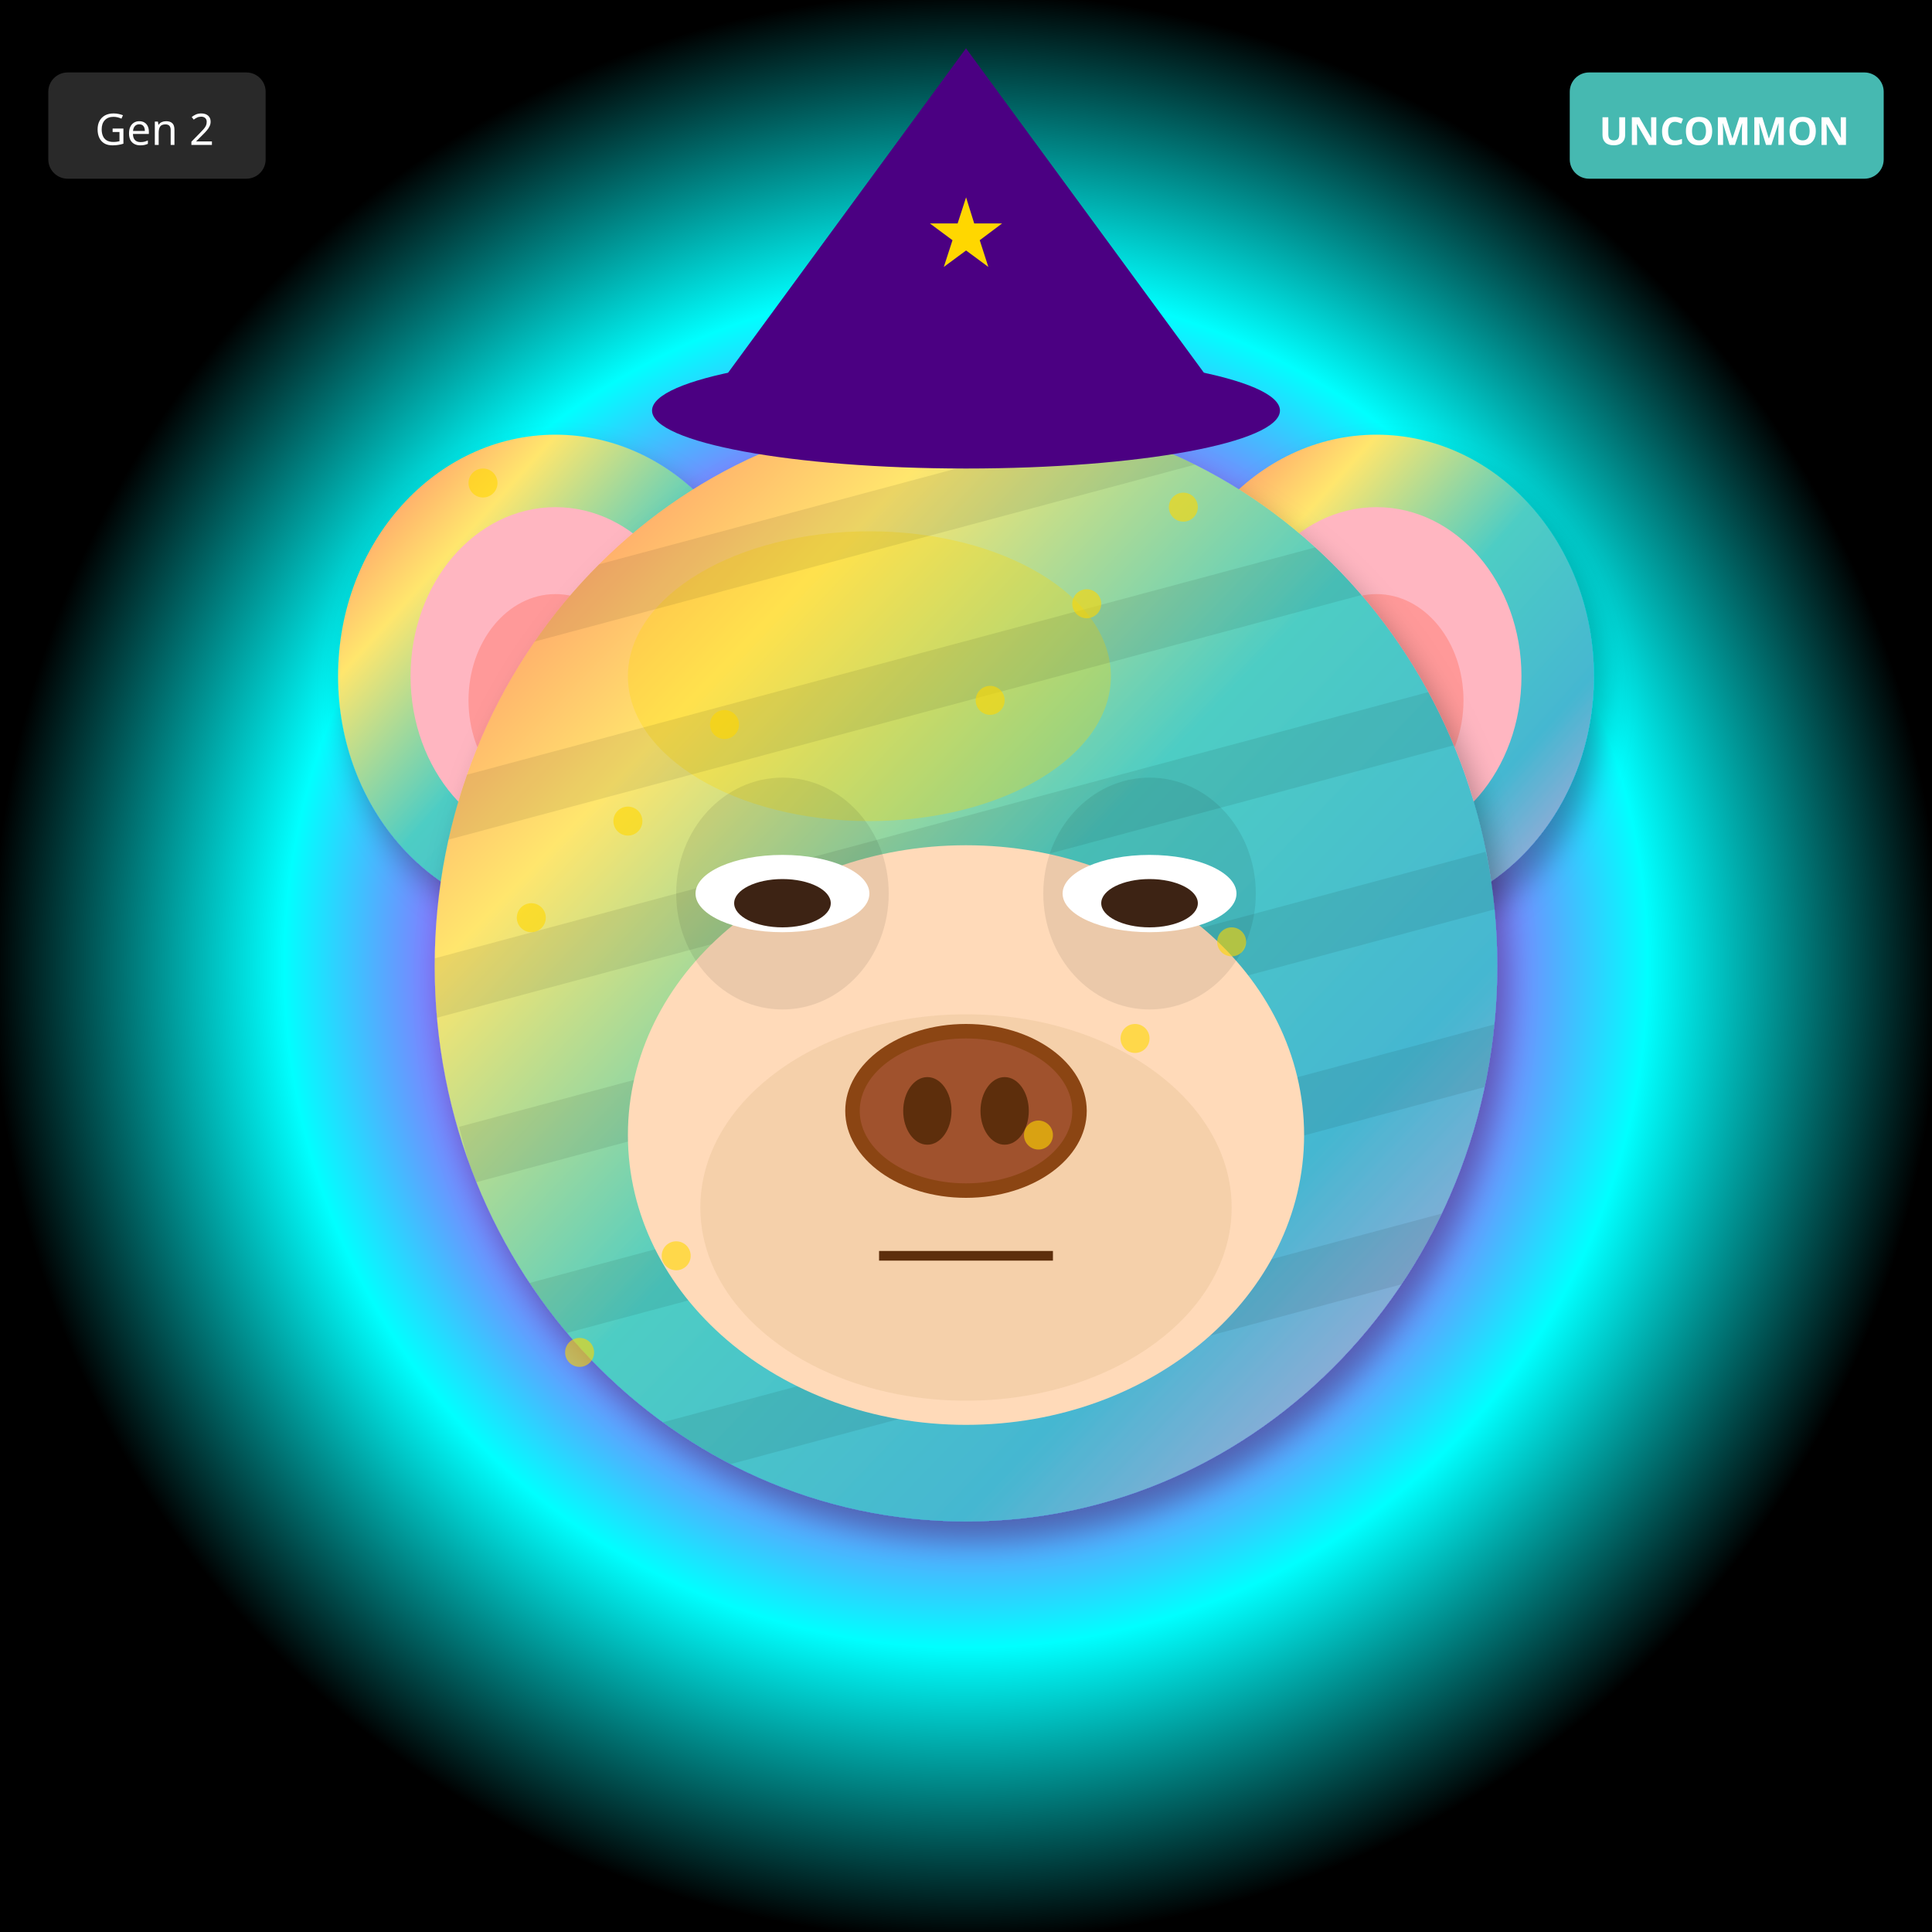
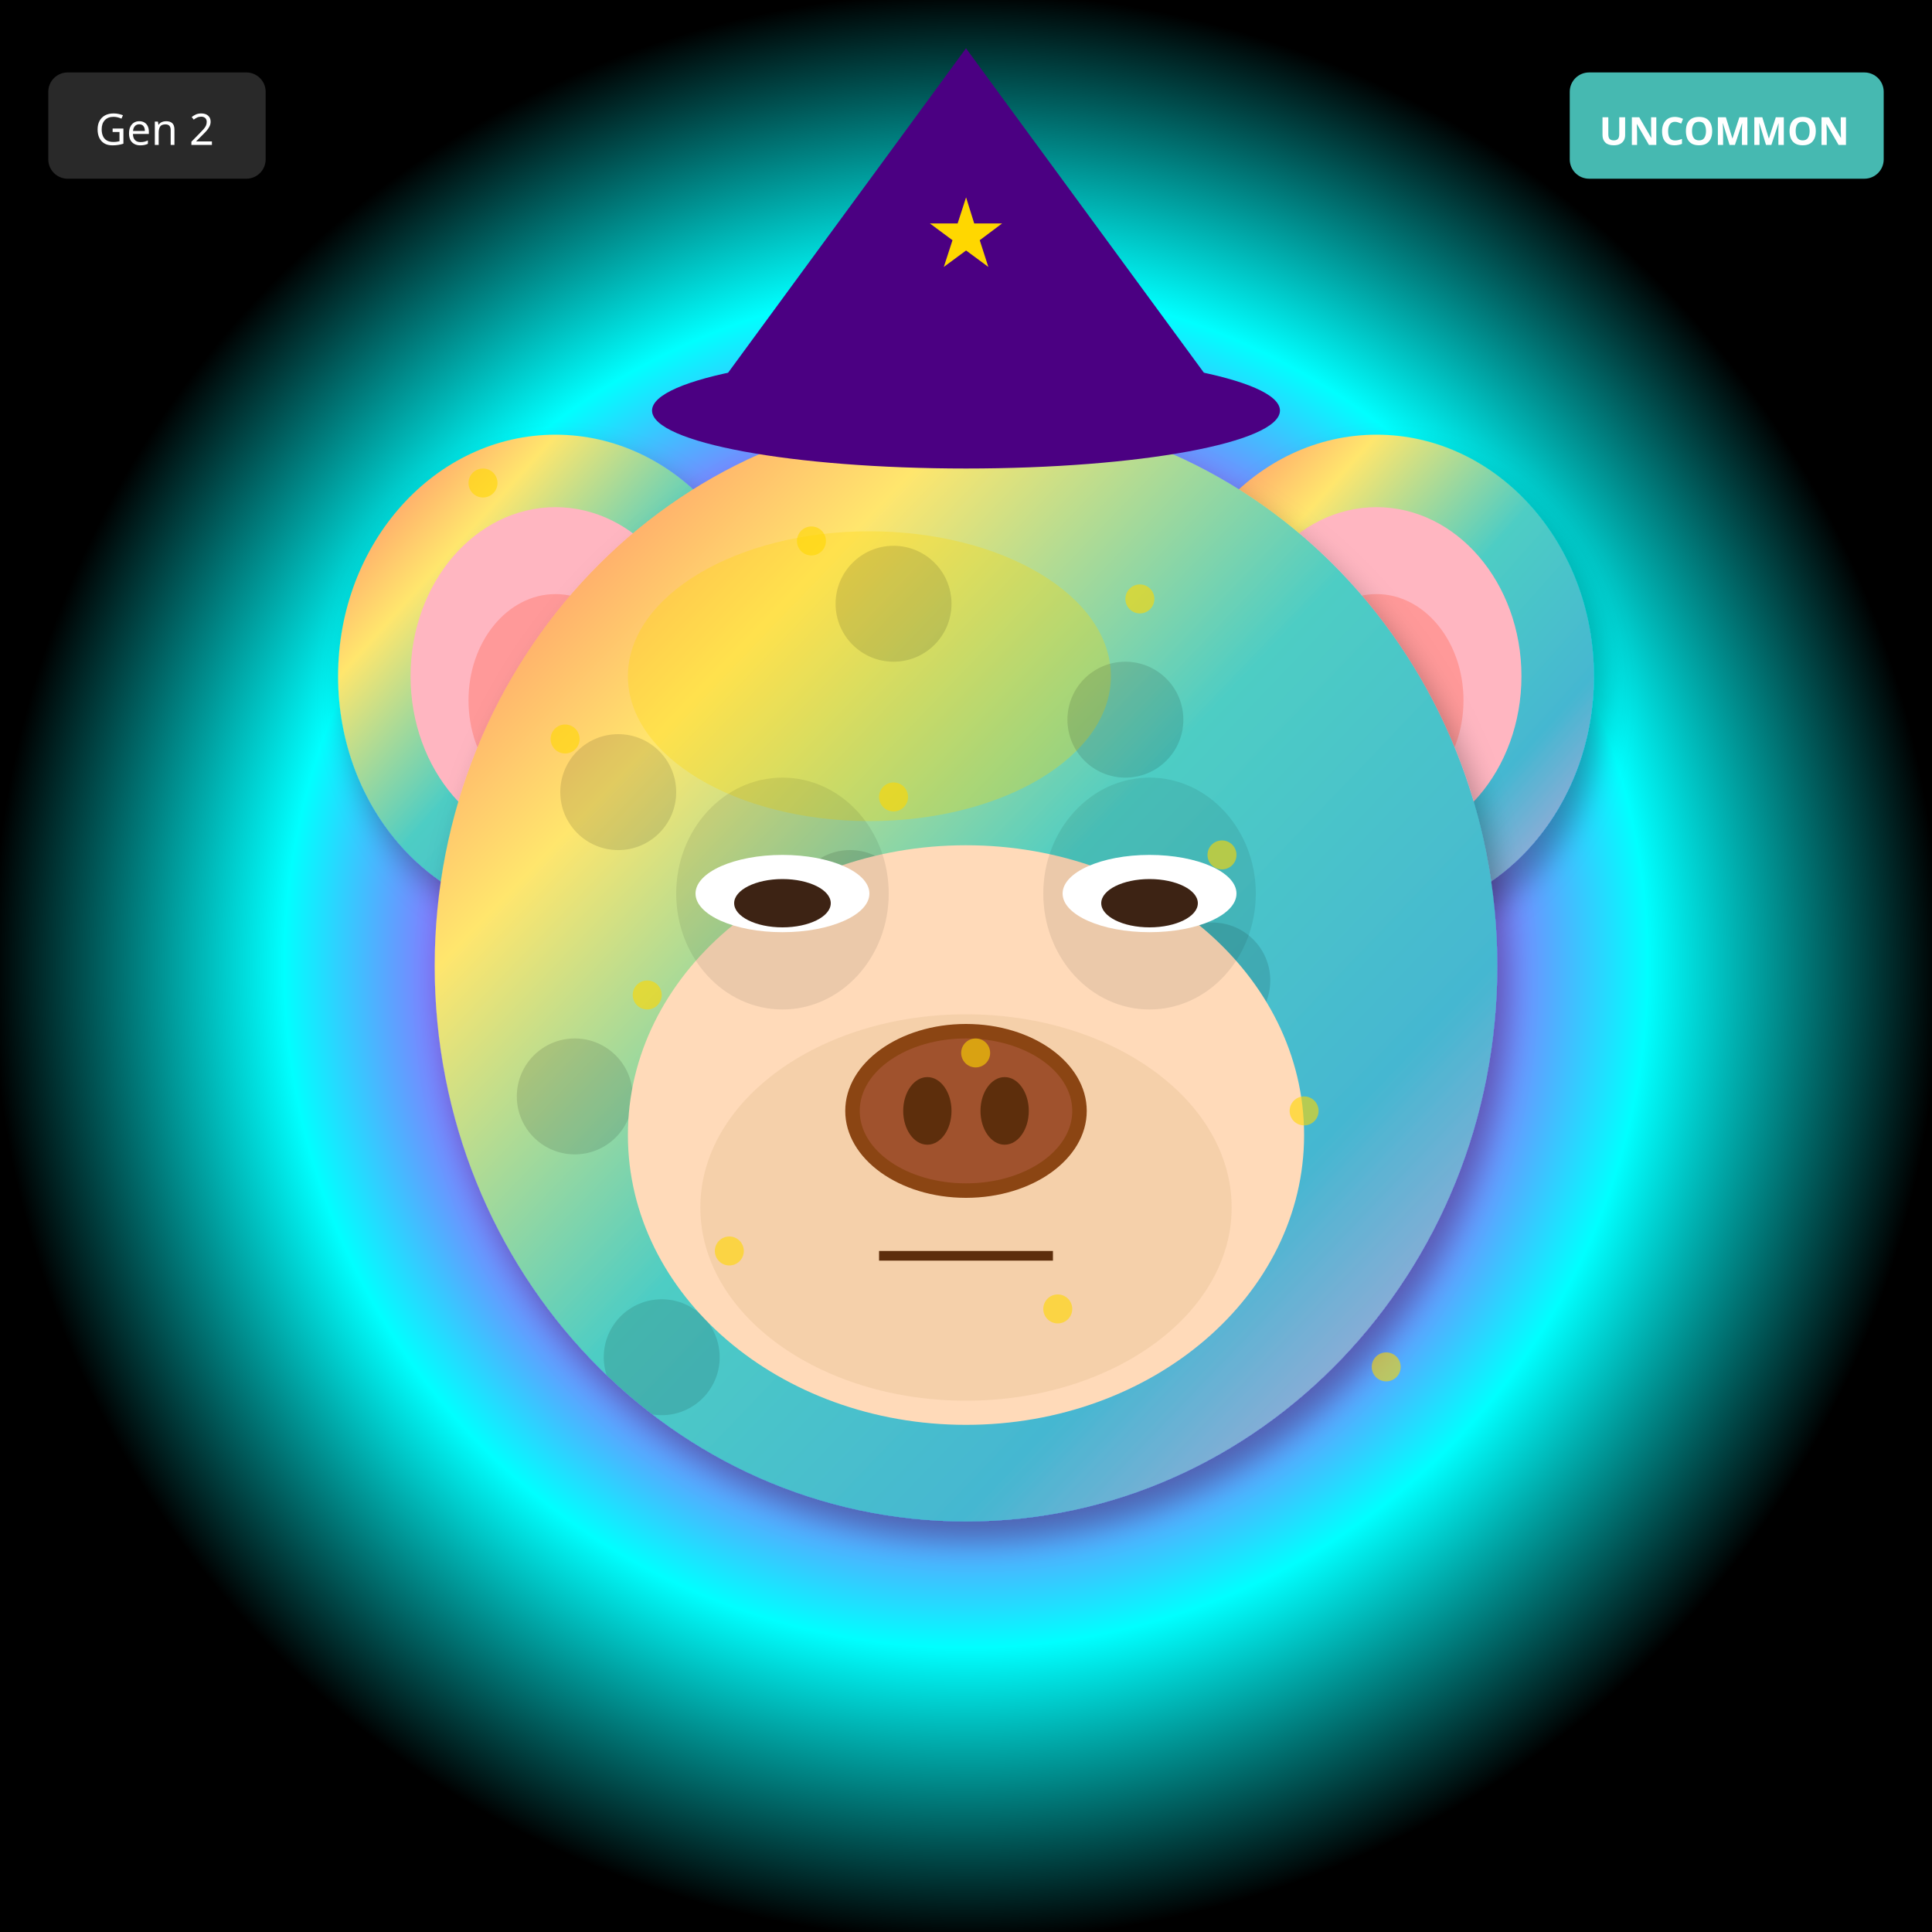
<svg xmlns="http://www.w3.org/2000/svg" width="400" height="400" viewBox="0 0 400 400">
  <defs>
    <filter id="shadow" x="-20%" y="-20%" width="140%" height="140%">
      <feDropShadow dx="2" dy="4" stdDeviation="3" flood-opacity="0.3" />
    </filter>
    <filter id="glow" x="-50%" y="-50%" width="200%" height="200%">
      <feGaussianBlur stdDeviation="8" result="blur" />
      <feMerge>
        <feMergeNode in="blur" />
        <feMergeNode in="SourceGraphic" />
      </feMerge>
    </filter>
    <linearGradient id="rainbow-body" x1="0%" y1="0%" x2="100%" y2="100%">
      <stop offset="0%" stop-color="#FF6B6B" />
      <stop offset="25%" stop-color="#FFE66D" />
      <stop offset="50%" stop-color="#4ECDC4" />
      <stop offset="75%" stop-color="#45B7D1" />
      <stop offset="100%" stop-color="#DDA0DD" />
    </linearGradient>
    <radialGradient id="galaxy-body" cx="30%" cy="30%">
      <stop offset="0%" stop-color="#E6E6FA" />
      <stop offset="50%" stop-color="#9370DB" />
      <stop offset="100%" stop-color="#1A0033" />
    </radialGradient>
    <linearGradient id="holo-body" x1="0%" y1="0%" x2="100%" y2="100%">
      <stop offset="0%" stop-color="#FF00FF" />
      <stop offset="50%" stop-color="#00FFFF" />
      <stop offset="100%" stop-color="#FFFF00" />
    </linearGradient>
    <linearGradient id="sky-gradient" x1="0%" y1="0%" x2="0%" y2="100%">
      <stop offset="0%" stop-color="#87CEEB" />
      <stop offset="100%" stop-color="#E0F4FF" />
    </linearGradient>
    <linearGradient id="grass-gradient" x1="0%" y1="0%" x2="0%" y2="100%">
      <stop offset="0%" stop-color="#90EE90" />
      <stop offset="100%" stop-color="#228B22" />
    </linearGradient>
    <linearGradient id="sunset-gradient" x1="0%" y1="0%" x2="0%" y2="100%">
      <stop offset="0%" stop-color="#FF6B6B" />
      <stop offset="50%" stop-color="#FFE66D" />
      <stop offset="100%" stop-color="#4ECDC4" />
    </linearGradient>
    <linearGradient id="aurora-gradient" x1="0%" y1="0%" x2="100%" y2="100%">
      <stop offset="0%" stop-color="#0D1B2A" />
      <stop offset="30%" stop-color="#00FF7F" />
      <stop offset="70%" stop-color="#FF00FF" />
      <stop offset="100%" stop-color="#0D1B2A" />
    </linearGradient>
    <radialGradient id="multiverse-gradient" cx="50%" cy="50%">
      <stop offset="0%" stop-color="#FFD700" />
      <stop offset="40%" stop-color="#FF00FF" />
      <stop offset="70%" stop-color="#00FFFF" />
      <stop offset="100%" stop-color="#000" />
    </radialGradient>
    <linearGradient id="rift-gradient" x1="0%" y1="0%" x2="100%" y2="100%">
      <stop offset="0%" stop-color="#000" />
      <stop offset="30%" stop-color="#9400D3" />
      <stop offset="50%" stop-color="#00FFFF" />
      <stop offset="70%" stop-color="#9400D3" />
      <stop offset="100%" stop-color="#000" />
    </linearGradient>
    <linearGradient id="heaven-gradient" x1="0%" y1="0%" x2="0%" y2="100%">
      <stop offset="0%" stop-color="#FFF" />
      <stop offset="50%" stop-color="#FFD700" stop-opacity="0.3" />
      <stop offset="100%" stop-color="#F0F8FF" />
    </linearGradient>
    <clipPath id="head-clip">
      <ellipse cx="200" cy="200" rx="110" ry="115" />
    </clipPath>
  </defs>
  <rect width="400" height="400" fill="url(#multiverse-gradient)" />
  <ellipse cx="115" cy="140" rx="45" ry="50" fill="url(#rainbow-body)" filter="url(#shadow)" />
  <ellipse cx="115" cy="140" rx="30" ry="35" fill="#FFB6C1" />
  <ellipse cx="115" cy="145" rx="18" ry="22" fill="#FF9999" />
  <ellipse cx="285" cy="140" rx="45" ry="50" fill="url(#rainbow-body)" filter="url(#shadow)" />
  <ellipse cx="285" cy="140" rx="30" ry="35" fill="#FFB6C1" />
  <ellipse cx="285" cy="145" rx="18" ry="22" fill="#FF9999" />
  <ellipse cx="200" cy="200" rx="110" ry="115" fill="url(#rainbow-body)" filter="url(#shadow)" />
  <ellipse cx="180" cy="140" rx="50" ry="30" fill="#FFD700" opacity="0.3" />
  <g clip-path="url(#head-clip)">
-     <rect x="90" y="100" width="220" height="12" fill="#000" opacity="0.08" transform="rotate(-15 200 200)" />
-     <rect x="90" y="135" width="220" height="12" fill="#000" opacity="0.08" transform="rotate(-15 200 200)" />
-     <rect x="90" y="170" width="220" height="12" fill="#000" opacity="0.08" transform="rotate(-15 200 200)" />
-     <rect x="90" y="205" width="220" height="12" fill="#000" opacity="0.08" transform="rotate(-15 200 200)" />
-     <rect x="90" y="240" width="220" height="12" fill="#000" opacity="0.08" transform="rotate(-15 200 200)" />
-     <rect x="90" y="275" width="220" height="12" fill="#000" opacity="0.08" transform="rotate(-15 200 200)" />
+     <circle cx="110" cy="110" r="12" fill="#000" opacity="0.12" />
+     <circle cx="233" cy="149" r="12" fill="#000" opacity="0.12" />
+     <circle cx="176" cy="188" r="12" fill="#000" opacity="0.12" />
+     <circle cx="119" cy="227" r="12" fill="#000" opacity="0.12" />
+     <circle cx="242" cy="266" r="12" fill="#000" opacity="0.12" />
+     <circle cx="185" cy="125" r="12" fill="#000" opacity="0.12" />
+     <circle cx="128" cy="164" r="12" fill="#000" opacity="0.12" />
+     <circle cx="251" cy="203" r="12" fill="#000" opacity="0.12" />
+     <circle cx="194" cy="242" r="12" fill="#000" opacity="0.12" />
+     <circle cx="137" cy="281" r="12" fill="#000" opacity="0.12" />
  </g>
  <ellipse cx="200" cy="235" rx="70" ry="60" fill="#FFDAB9" />
  <ellipse cx="200" cy="250" rx="55" ry="40" fill="#DEB887" opacity="0.3" />
  <ellipse cx="162" cy="185" rx="22" ry="24" fill="#000" opacity="0.08" />
  <ellipse cx="238" cy="185" rx="22" ry="24" fill="#000" opacity="0.08" />
  <ellipse cx="162" cy="185" rx="18" ry="8" fill="white" />
  <ellipse cx="162" cy="187" rx="10" ry="5" fill="#3D2314" />
  <ellipse cx="238" cy="185" rx="18" ry="8" fill="white" />
  <ellipse cx="238" cy="187" rx="10" ry="5" fill="#3D2314" />
  <g>
    <ellipse cx="200" cy="230" rx="25" ry="18" fill="#8B4513" />
    <ellipse cx="200" cy="230" rx="22" ry="15" fill="#A0522D" />
    <ellipse cx="192" cy="230" rx="5" ry="7" fill="#5D2E0C" />
    <ellipse cx="208" cy="230" rx="5" ry="7" fill="#5D2E0C" />
  </g>
  <line x1="182" y1="260" x2="218" y2="260" stroke="#5D2E0C" stroke-width="2" />
  <polygon points="200,10 145,85 255,85" fill="#4B0082" />
  <ellipse cx="200" cy="85" rx="65" ry="12" fill="#4B0082" />
  <text x="200" y="55" font-size="20" fill="#FFD700" text-anchor="middle">★</text>
  <circle cx="100" cy="100" r="3" fill="#FFD700" opacity="0.6" />
-   <circle cx="205" cy="145" r="3" fill="#FFD700" opacity="0.6" />
-   <circle cx="110" cy="190" r="3" fill="#FFD700" opacity="0.6" />
-   <circle cx="215" cy="235" r="3" fill="#FFD700" opacity="0.6" />
-   <circle cx="120" cy="280" r="3" fill="#FFD700" opacity="0.6" />
-   <circle cx="225" cy="125" r="3" fill="#FFD700" opacity="0.6" />
-   <circle cx="130" cy="170" r="3" fill="#FFD700" opacity="0.6" />
-   <circle cx="235" cy="215" r="3" fill="#FFD700" opacity="0.6" />
-   <circle cx="140" cy="260" r="3" fill="#FFD700" opacity="0.6" />
-   <circle cx="245" cy="105" r="3" fill="#FFD700" opacity="0.6" />
-   <circle cx="150" cy="150" r="3" fill="#FFD700" opacity="0.6" />
-   <circle cx="255" cy="195" r="3" fill="#FFD700" opacity="0.6" />
+   <circle cx="117" cy="153" r="3" fill="#FFD700" opacity="0.6" />
+   <circle cx="134" cy="206" r="3" fill="#FFD700" opacity="0.6" />
+   <circle cx="151" cy="259" r="3" fill="#FFD700" opacity="0.6" />
+   <circle cx="168" cy="112" r="3" fill="#FFD700" opacity="0.6" />
+   <circle cx="185" cy="165" r="3" fill="#FFD700" opacity="0.6" />
+   <circle cx="202" cy="218" r="3" fill="#FFD700" opacity="0.6" />
+   <circle cx="219" cy="271" r="3" fill="#FFD700" opacity="0.6" />
+   <circle cx="236" cy="124" r="3" fill="#FFD700" opacity="0.6" />
+   <circle cx="253" cy="177" r="3" fill="#FFD700" opacity="0.6" />
+   <circle cx="270" cy="230" r="3" fill="#FFD700" opacity="0.6" />
+   <circle cx="287" cy="283" r="3" fill="#FFD700" opacity="0.6" />
  <g transform="translate(325, 15)">
    <rect width="65" height="22" rx="4" fill="#4ECDC4" opacity="0.9" />
    <text x="32" y="15" font-size="8" fill="#FFF" text-anchor="middle" font-family="sans-serif" font-weight="bold">UNCOMMON</text>
  </g>
  <g transform="translate(10, 15)">
    <rect width="45" height="22" rx="4" fill="#333" opacity="0.8" />
    <text x="22" y="15" font-size="9" fill="#FFF" text-anchor="middle" font-family="sans-serif">Gen 2</text>
  </g>
</svg>
